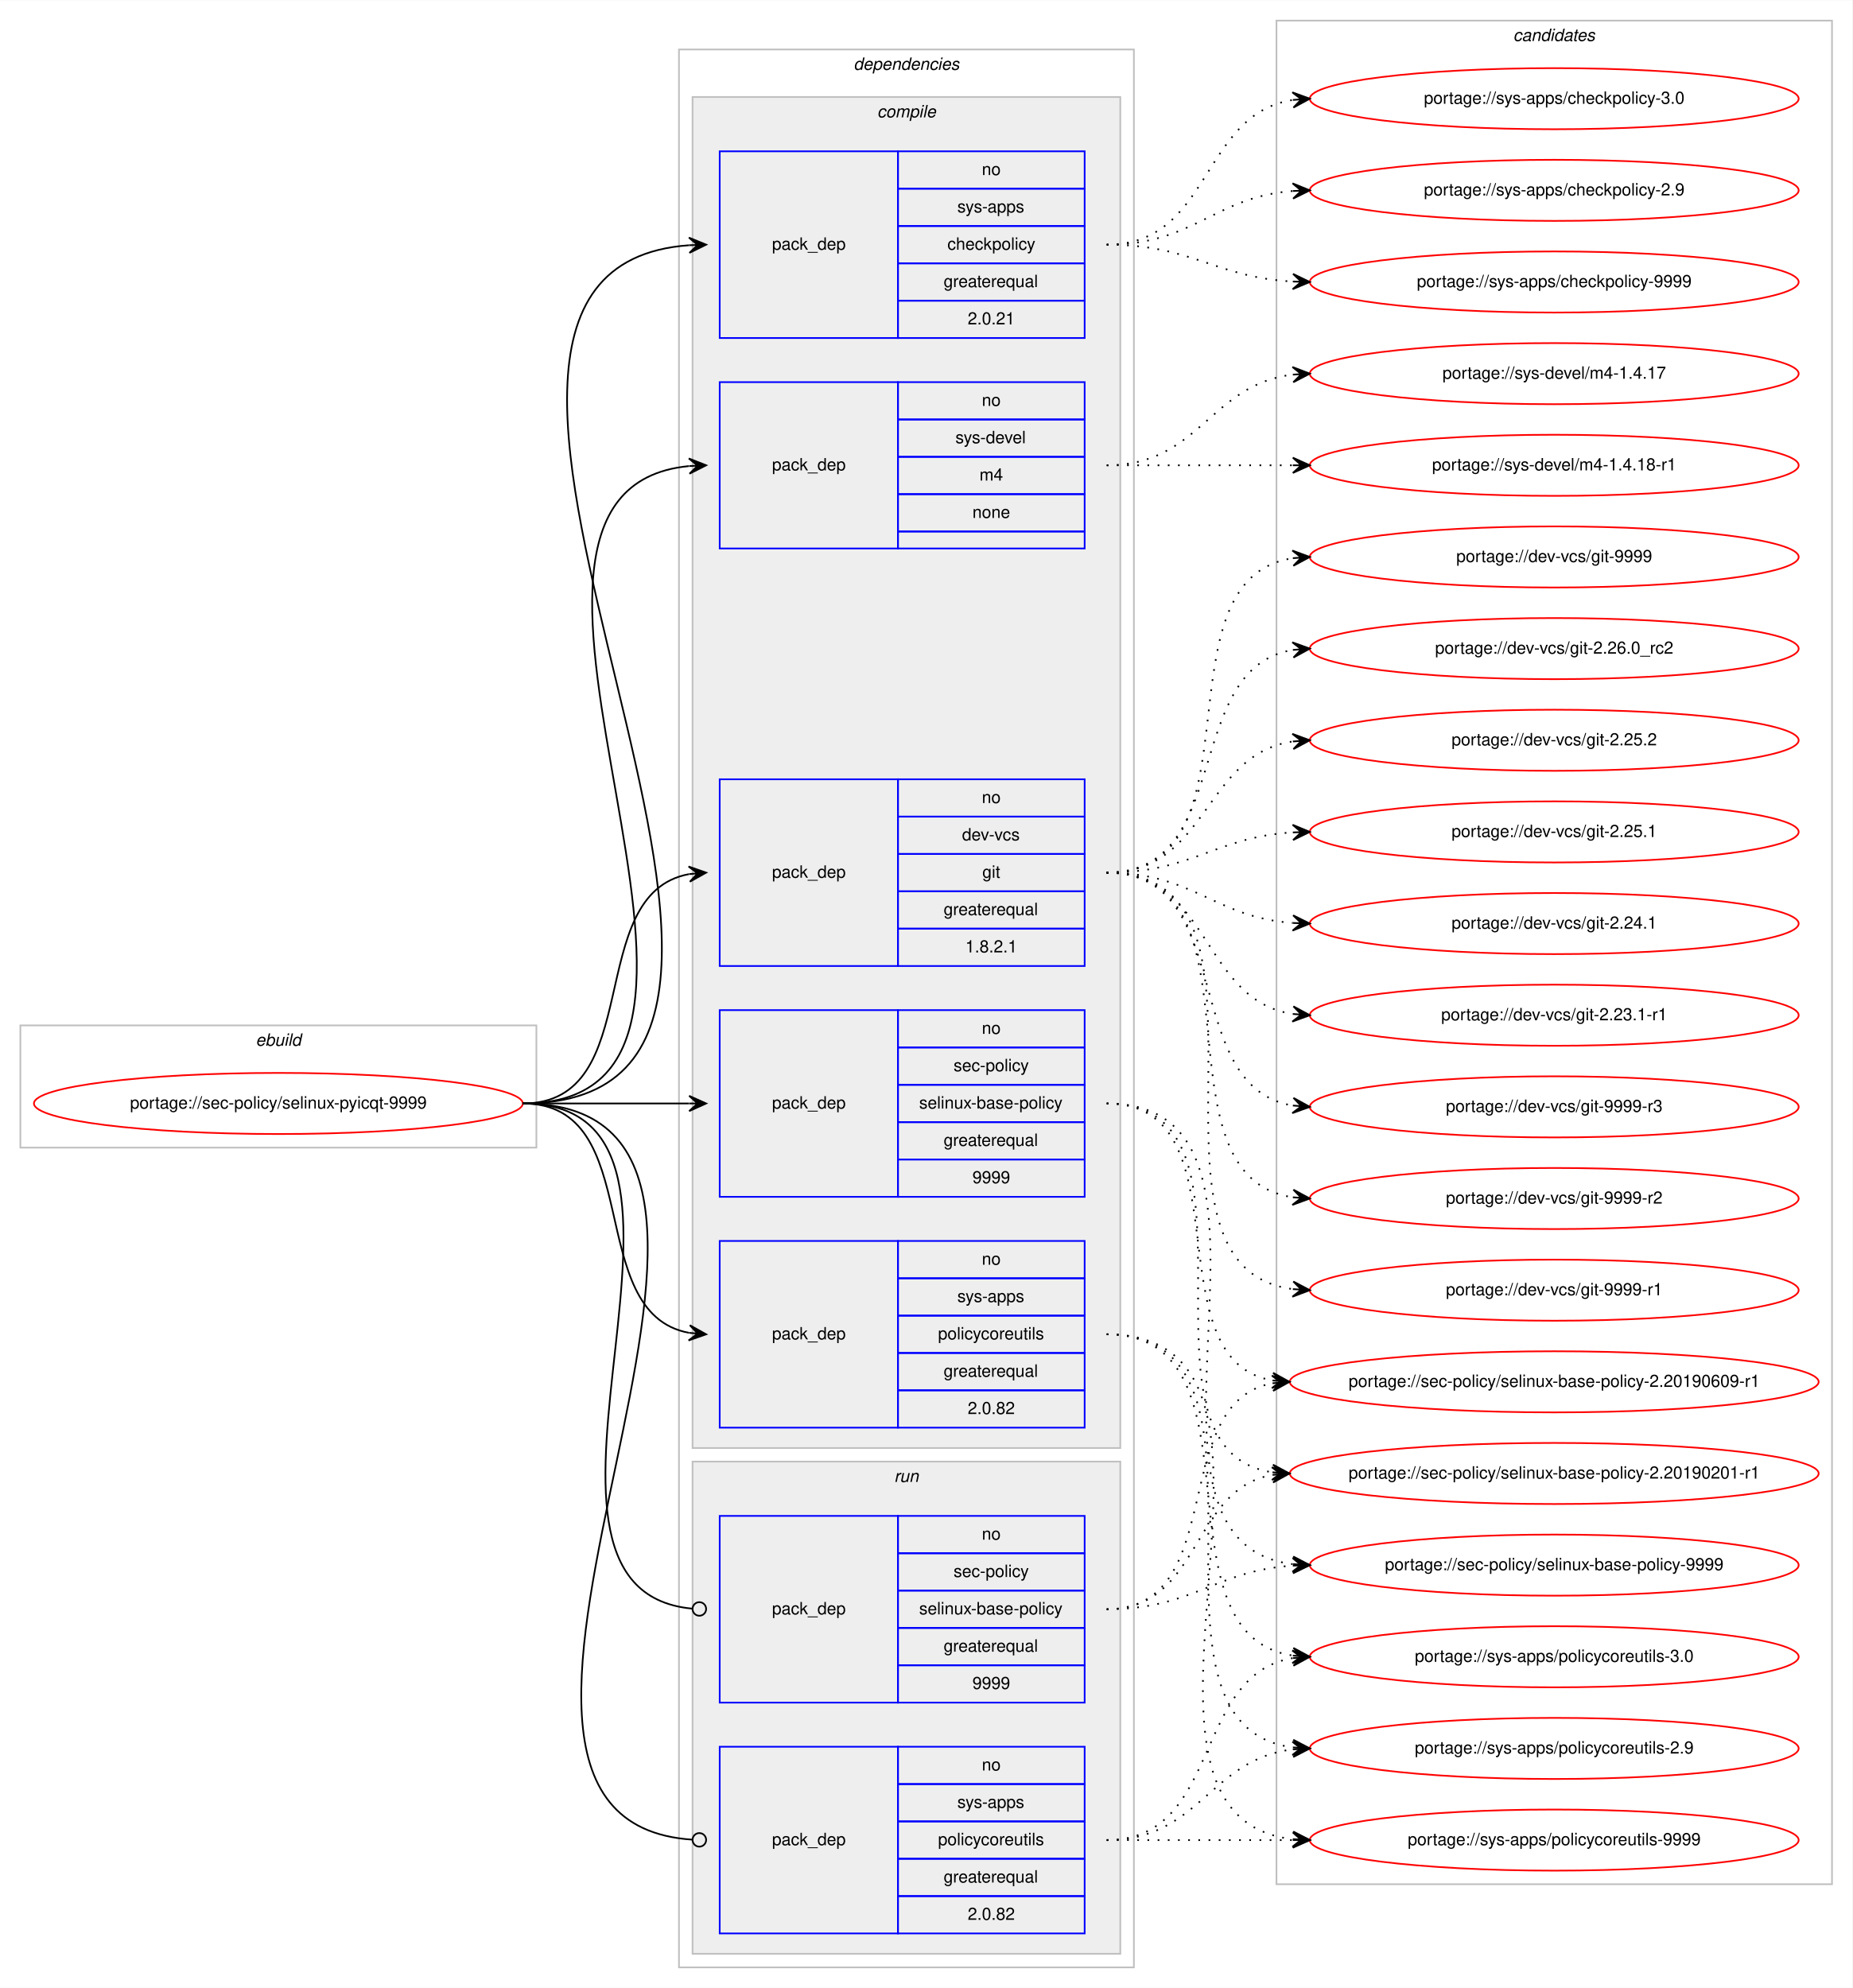
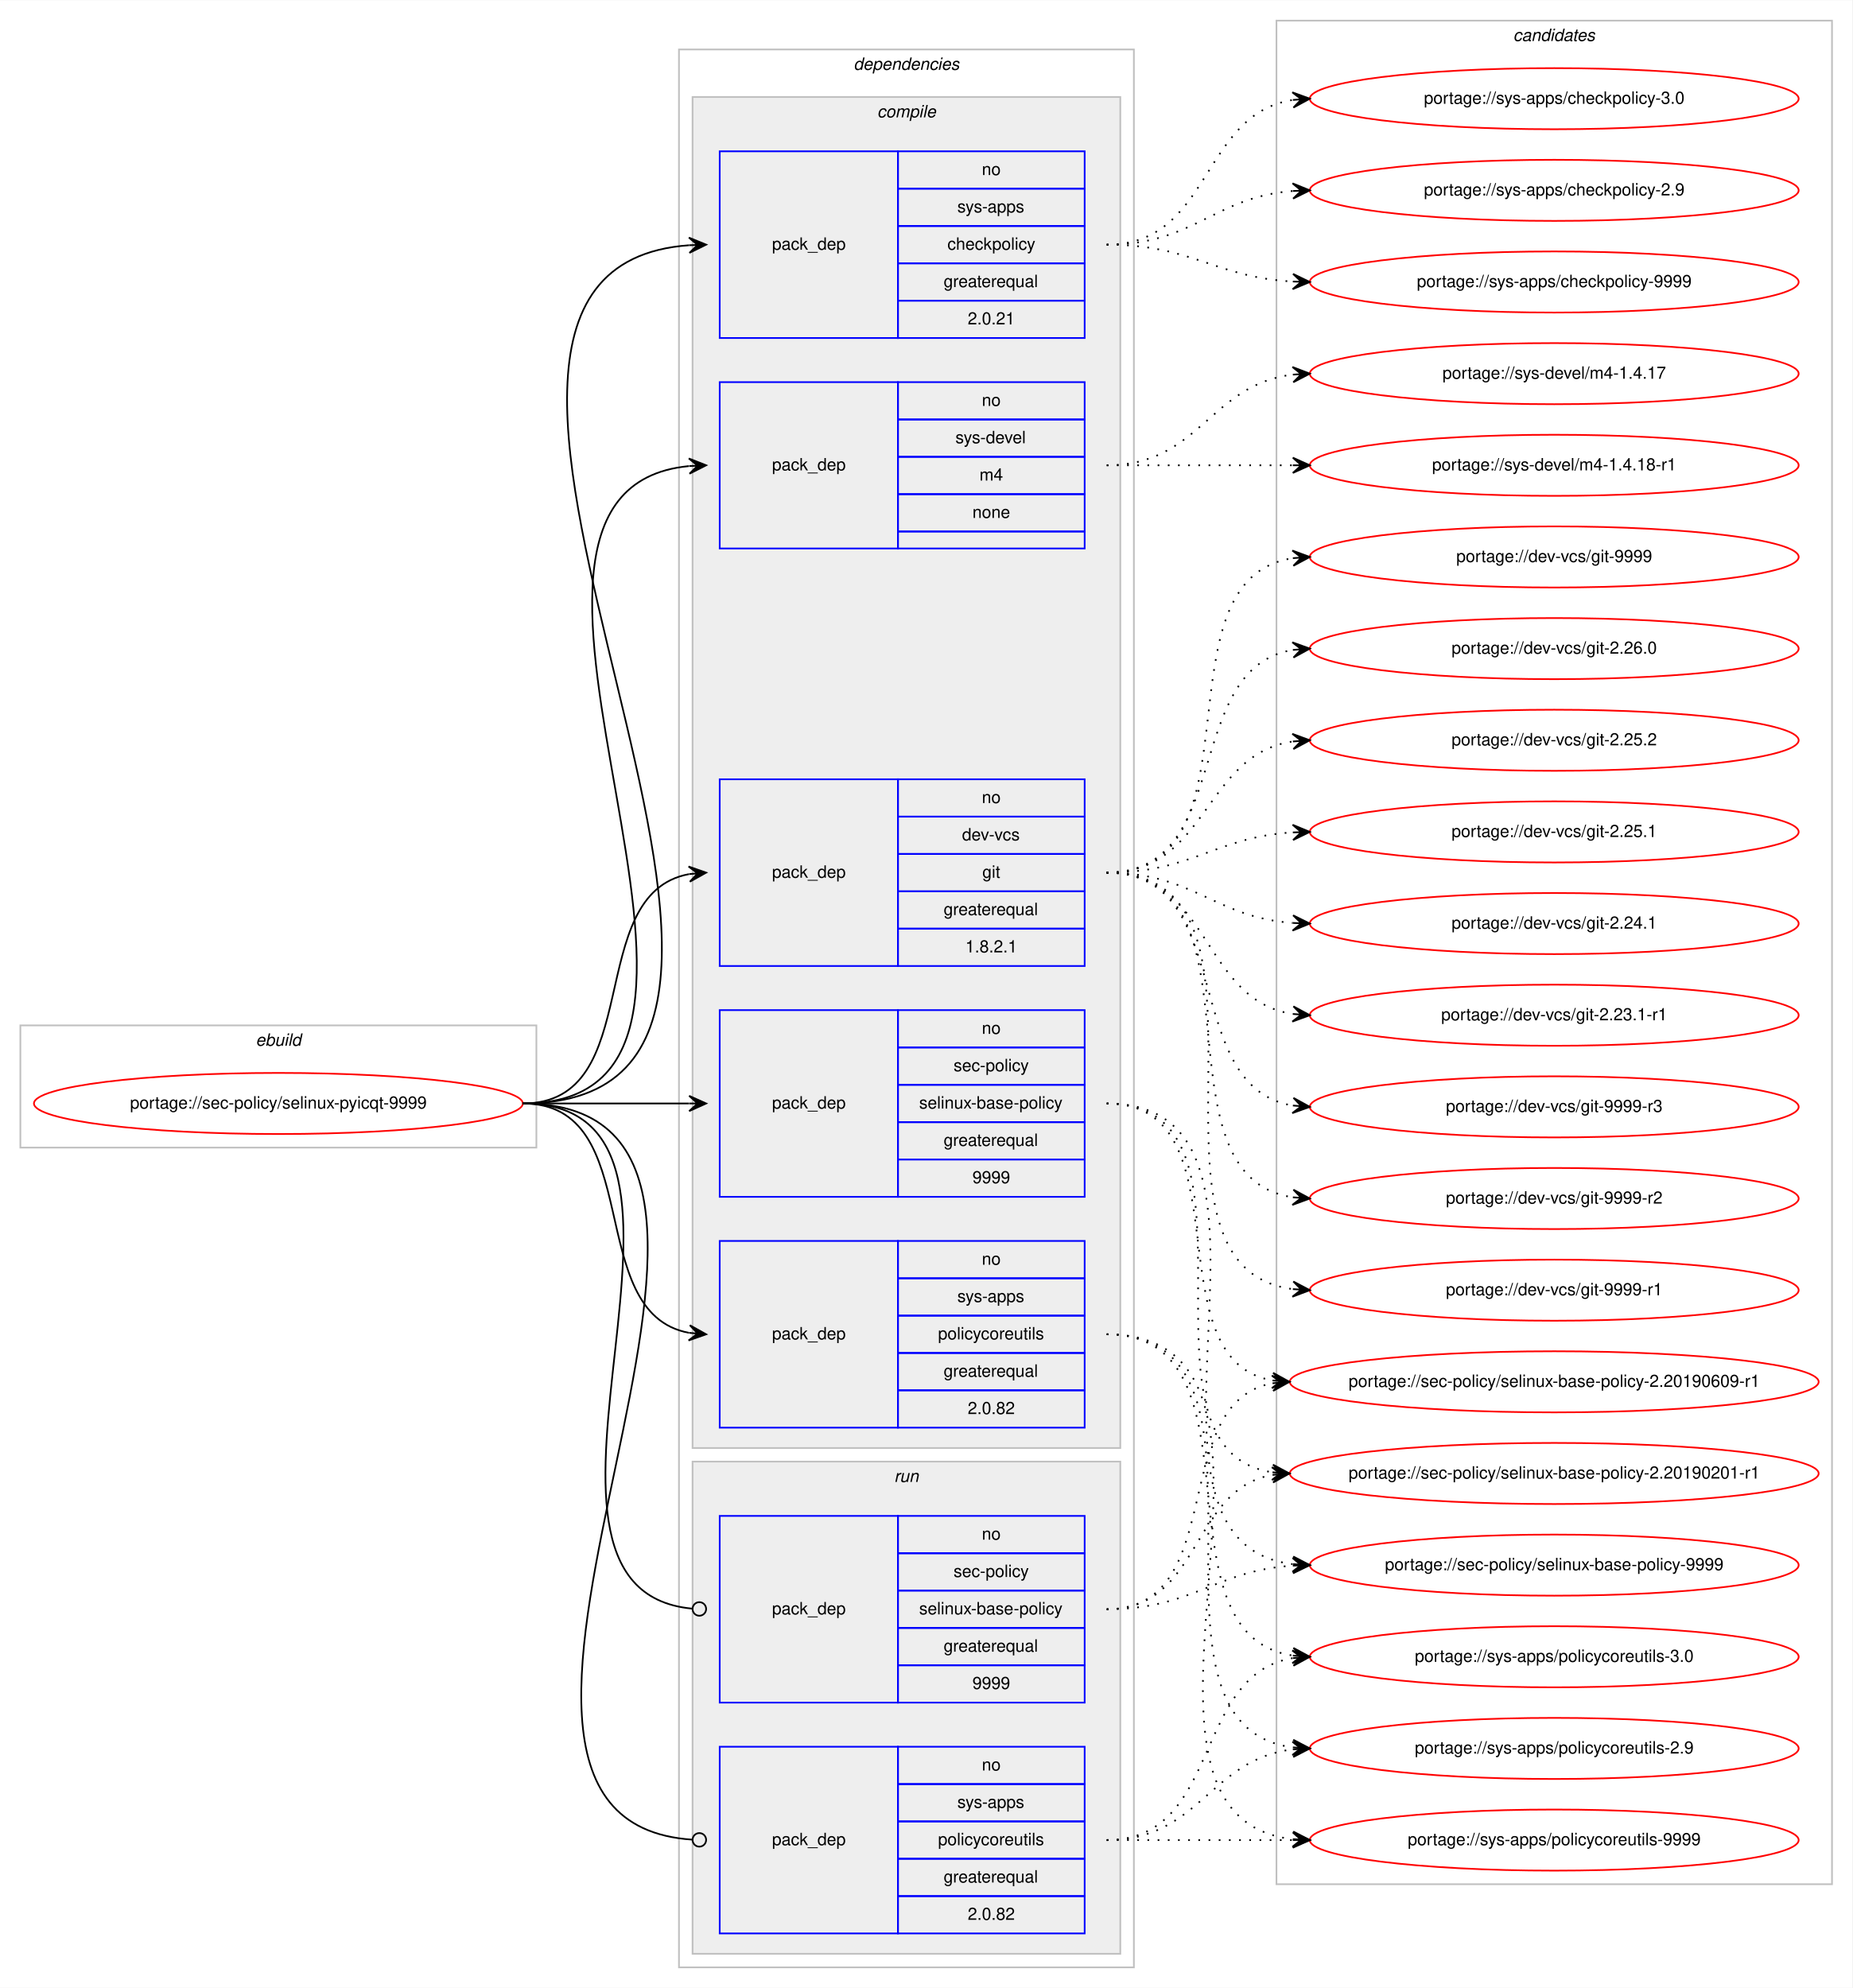
<svg xmlns="http://www.w3.org/2000/svg" xmlns:xlink="http://www.w3.org/1999/xlink" width="1091pt" height="1171pt" viewBox="0.00 0.00 1091.28 1171.00">
  <g id="graph0" class="graph" transform="scale(1 1) rotate(0) translate(4 1167)">
    <polygon fill="#ffffff" stroke="transparent" points="-4,4 -4,-1167 1087.283,-1167 1087.283,4 -4,4" />
    <g id="clust1" class="cluster">
      <polygon fill="none" stroke="#c0c0c0" points="8,-491 8,-563 312,-563 312,-491 8,-491" />
      <text text-anchor="start" x="146.663" y="-551" font-family="Helvetica,sans-Serif" font-style="italic" font-size="10.00" fill="#000000">ebuild</text>
    </g>
    <g id="clust2" class="cluster">
      <polygon fill="none" stroke="#c0c0c0" points="396,-8 396,-1138 664,-1138 664,-8 396,-8" />
      <text text-anchor="start" x="498.875" y="-1126" font-family="Helvetica,sans-Serif" font-style="italic" font-size="10.00" fill="#000000">dependencies</text>
    </g>
    <g id="clust3" class="cluster">
      <polygon fill="#eeeeee" stroke="#c0c0c0" points="404,-314 404,-1110 656,-1110 656,-314 404,-314" />
      <text text-anchor="start" x="512.778" y="-1098" font-family="Helvetica,sans-Serif" font-style="italic" font-size="10.00" fill="#000000">compile</text>
    </g>
    <g id="clust10" class="cluster">
      <polygon fill="#eeeeee" stroke="#c0c0c0" points="404,-16 404,-306 656,-306 656,-16 404,-16" />
      <text text-anchor="start" x="522.777" y="-294" font-family="Helvetica,sans-Serif" font-style="italic" font-size="10.00" fill="#000000">run</text>
    </g>
    <g id="clust13" class="cluster">
      <polygon fill="none" stroke="#c0c0c0" points="748,-57 748,-1155 1075.283,-1155 1075.283,-57 748,-57" />
      <text text-anchor="start" x="887.465" y="-1143" font-family="Helvetica,sans-Serif" font-style="italic" font-size="10.00" fill="#000000">candidates</text>
    </g>
    <g id="node1" class="node">
      <g id="a_node1">
        <a xlink:href="../sec-policy/selinux-pyicqt-9999.svg" xlink:title="portage://sec-policy/selinux-pyicqt-9999">
          <ellipse fill="none" stroke="#ff0000" cx="160" cy="-517" rx="144" ry="18" />
          <text text-anchor="middle" x="160" y="-514" font-family="Helvetica,sans-Serif" font-size="10.00" fill="#000000">portage://sec-policy/selinux-pyicqt-9999</text>
        </a>
      </g>
    </g>
    <g id="node2" class="node">
      <polygon fill="none" stroke="#0000ff" points="420,-598 420,-708 525,-708 525,-598 420,-598" />
      <text text-anchor="start" x="450.823" y="-650" font-family="Helvetica,sans-Serif" font-size="10.00" fill="#000000">pack_dep</text>
      <polygon fill="none" stroke="#0000ff" points="525,-686 525,-708 635,-708 635,-686 525,-686" />
      <text text-anchor="start" x="574.441" y="-694" font-family="Helvetica,sans-Serif" font-size="10.00" fill="#000000">no</text>
      <polygon fill="none" stroke="#0000ff" points="525,-664 525,-686 635,-686 635,-664 525,-664" />
      <text text-anchor="start" x="562.777" y="-672" font-family="Helvetica,sans-Serif" font-size="10.00" fill="#000000">dev-vcs</text>
      <polygon fill="none" stroke="#0000ff" points="525,-642 525,-664 635,-664 635,-642 525,-642" />
      <text text-anchor="start" x="574.721" y="-650" font-family="Helvetica,sans-Serif" font-size="10.00" fill="#000000">git</text>
      <polygon fill="none" stroke="#0000ff" points="525,-620 525,-642 635,-642 635,-620 525,-620" />
      <text text-anchor="start" x="551.936" y="-628" font-family="Helvetica,sans-Serif" font-size="10.00" fill="#000000">greaterequal</text>
      <polygon fill="none" stroke="#0000ff" points="525,-598 525,-620 635,-620 635,-598 525,-598" />
      <text text-anchor="start" x="564.713" y="-606" font-family="Helvetica,sans-Serif" font-size="10.00" fill="#000000">1.8.2.1</text>
    </g>
    <g id="edge1" class="edge">
      <path fill="none" stroke="#000000" d="M304,-517C377.567,-517 338.891,-640.549 401.935,-652.131" />
      <polygon fill="#000000" stroke="#000000" points="412,-653 401.65,-656.624 407.019,-652.57 402.037,-652.14 402.037,-652.14 402.037,-652.14 407.019,-652.57 402.424,-647.657 412,-653 412,-653" />
    </g>
    <g id="node3" class="node">
      <polygon fill="none" stroke="#0000ff" points="420,-462 420,-572 525,-572 525,-462 420,-462" />
      <text text-anchor="start" x="450.823" y="-514" font-family="Helvetica,sans-Serif" font-size="10.00" fill="#000000">pack_dep</text>
      <polygon fill="none" stroke="#0000ff" points="525,-550 525,-572 635,-572 635,-550 525,-550" />
      <text text-anchor="start" x="574.441" y="-558" font-family="Helvetica,sans-Serif" font-size="10.00" fill="#000000">no</text>
      <polygon fill="none" stroke="#0000ff" points="525,-528 525,-550 635,-550 635,-528 525,-528" />
      <text text-anchor="start" x="557.778" y="-536" font-family="Helvetica,sans-Serif" font-size="10.00" fill="#000000">sec-policy</text>
      <polygon fill="none" stroke="#0000ff" points="525,-506 525,-528 635,-528 635,-506 525,-506" />
      <text text-anchor="start" x="537.497" y="-514" font-family="Helvetica,sans-Serif" font-size="10.00" fill="#000000">selinux-base-policy</text>
      <polygon fill="none" stroke="#0000ff" points="525,-484 525,-506 635,-506 635,-484 525,-484" />
      <text text-anchor="start" x="551.936" y="-492" font-family="Helvetica,sans-Serif" font-size="10.00" fill="#000000">greaterequal</text>
      <polygon fill="none" stroke="#0000ff" points="525,-462 525,-484 635,-484 635,-462 525,-462" />
      <text text-anchor="start" x="568.882" y="-470" font-family="Helvetica,sans-Serif" font-size="10.00" fill="#000000">9999</text>
    </g>
    <g id="edge2" class="edge">
      <path fill="none" stroke="#000000" d="M304,-517C348.438,-517 362.02,-517 401.878,-517" />
      <polygon fill="#000000" stroke="#000000" points="412,-517 402,-521.5 407,-517 402,-517 402,-517 402,-517 407,-517 402,-512.5 412,-517 412,-517" />
    </g>
    <g id="node4" class="node">
      <polygon fill="none" stroke="#0000ff" points="420,-968 420,-1078 525,-1078 525,-968 420,-968" />
      <text text-anchor="start" x="450.823" y="-1020" font-family="Helvetica,sans-Serif" font-size="10.00" fill="#000000">pack_dep</text>
      <polygon fill="none" stroke="#0000ff" points="525,-1056 525,-1078 635,-1078 635,-1056 525,-1056" />
      <text text-anchor="start" x="574.441" y="-1064" font-family="Helvetica,sans-Serif" font-size="10.00" fill="#000000">no</text>
      <polygon fill="none" stroke="#0000ff" points="525,-1034 525,-1056 635,-1056 635,-1034 525,-1034" />
      <text text-anchor="start" x="559.997" y="-1042" font-family="Helvetica,sans-Serif" font-size="10.00" fill="#000000">sys-apps</text>
      <polygon fill="none" stroke="#0000ff" points="525,-1012 525,-1034 635,-1034 635,-1012 525,-1012" />
      <text text-anchor="start" x="554.163" y="-1020" font-family="Helvetica,sans-Serif" font-size="10.00" fill="#000000">checkpolicy</text>
      <polygon fill="none" stroke="#0000ff" points="525,-990 525,-1012 635,-1012 635,-990 525,-990" />
      <text text-anchor="start" x="551.936" y="-998" font-family="Helvetica,sans-Serif" font-size="10.00" fill="#000000">greaterequal</text>
      <polygon fill="none" stroke="#0000ff" points="525,-968 525,-990 635,-990 635,-968 525,-968" />
      <text text-anchor="start" x="566.103" y="-976" font-family="Helvetica,sans-Serif" font-size="10.00" fill="#000000">2.0.21</text>
    </g>
    <g id="edge3" class="edge">
      <path fill="none" stroke="#000000" d="M304,-517C530.474,-517 192.566,-1007.798 401.954,-1022.656" />
      <polygon fill="#000000" stroke="#000000" points="412,-1023 401.852,-1027.155 407.003,-1022.829 402.006,-1022.657 402.006,-1022.657 402.006,-1022.657 407.003,-1022.829 402.16,-1018.16 412,-1023 412,-1023" />
    </g>
    <g id="node5" class="node">
      <polygon fill="none" stroke="#0000ff" points="420,-326 420,-436 525,-436 525,-326 420,-326" />
      <text text-anchor="start" x="450.823" y="-378" font-family="Helvetica,sans-Serif" font-size="10.00" fill="#000000">pack_dep</text>
      <polygon fill="none" stroke="#0000ff" points="525,-414 525,-436 635,-436 635,-414 525,-414" />
      <text text-anchor="start" x="574.441" y="-422" font-family="Helvetica,sans-Serif" font-size="10.00" fill="#000000">no</text>
      <polygon fill="none" stroke="#0000ff" points="525,-392 525,-414 635,-414 635,-392 525,-392" />
      <text text-anchor="start" x="559.997" y="-400" font-family="Helvetica,sans-Serif" font-size="10.00" fill="#000000">sys-apps</text>
      <polygon fill="none" stroke="#0000ff" points="525,-370 525,-392 635,-392 635,-370 525,-370" />
      <text text-anchor="start" x="548.611" y="-378" font-family="Helvetica,sans-Serif" font-size="10.00" fill="#000000">policycoreutils</text>
      <polygon fill="none" stroke="#0000ff" points="525,-348 525,-370 635,-370 635,-348 525,-348" />
      <text text-anchor="start" x="551.936" y="-356" font-family="Helvetica,sans-Serif" font-size="10.00" fill="#000000">greaterequal</text>
      <polygon fill="none" stroke="#0000ff" points="525,-326 525,-348 635,-348 635,-326 525,-326" />
      <text text-anchor="start" x="566.103" y="-334" font-family="Helvetica,sans-Serif" font-size="10.00" fill="#000000">2.0.82</text>
    </g>
    <g id="edge4" class="edge">
      <path fill="none" stroke="#000000" d="M304,-517C377.567,-517 338.891,-393.451 401.935,-381.868" />
      <polygon fill="#000000" stroke="#000000" points="412,-381 402.424,-386.343 407.019,-381.43 402.037,-381.86 402.037,-381.86 402.037,-381.86 407.019,-381.43 401.65,-377.376 412,-381 412,-381" />
    </g>
    <g id="node6" class="node">
      <polygon fill="none" stroke="#0000ff" points="420,-844 420,-942 525,-942 525,-844 420,-844" />
      <text text-anchor="start" x="450.823" y="-890" font-family="Helvetica,sans-Serif" font-size="10.00" fill="#000000">pack_dep</text>
      <polygon fill="none" stroke="#0000ff" points="525,-920 525,-942 635,-942 635,-920 525,-920" />
      <text text-anchor="start" x="574.441" y="-928" font-family="Helvetica,sans-Serif" font-size="10.00" fill="#000000">no</text>
      <polygon fill="none" stroke="#0000ff" points="525,-898 525,-920 635,-920 635,-898 525,-898" />
      <text text-anchor="start" x="558.888" y="-906" font-family="Helvetica,sans-Serif" font-size="10.00" fill="#000000">sys-devel</text>
      <polygon fill="none" stroke="#0000ff" points="525,-876 525,-898 635,-898 635,-876 525,-876" />
      <text text-anchor="start" x="573.056" y="-884" font-family="Helvetica,sans-Serif" font-size="10.00" fill="#000000">m4</text>
      <polygon fill="none" stroke="#0000ff" points="525,-854 525,-876 635,-876 635,-854 525,-854" />
      <text text-anchor="start" x="568.882" y="-862" font-family="Helvetica,sans-Serif" font-size="10.00" fill="#000000">none</text>
      <polygon fill="none" stroke="#0000ff" points="525,-844 525,-854 635,-854 635,-844 525,-844" />
    </g>
    <g id="edge5" class="edge">
      <path fill="none" stroke="#000000" d="M304,-517C474.303,-517 247.791,-877.736 401.818,-892.532" />
      <polygon fill="#000000" stroke="#000000" points="412,-893 401.804,-897.036 407.005,-892.77 402.01,-892.541 402.01,-892.541 402.01,-892.541 407.005,-892.77 402.217,-888.046 412,-893 412,-893" />
    </g>
    <g id="node7" class="node">
      <polygon fill="none" stroke="#0000ff" points="420,-164 420,-274 525,-274 525,-164 420,-164" />
      <text text-anchor="start" x="450.823" y="-216" font-family="Helvetica,sans-Serif" font-size="10.00" fill="#000000">pack_dep</text>
      <polygon fill="none" stroke="#0000ff" points="525,-252 525,-274 635,-274 635,-252 525,-252" />
      <text text-anchor="start" x="574.441" y="-260" font-family="Helvetica,sans-Serif" font-size="10.00" fill="#000000">no</text>
      <polygon fill="none" stroke="#0000ff" points="525,-230 525,-252 635,-252 635,-230 525,-230" />
      <text text-anchor="start" x="557.778" y="-238" font-family="Helvetica,sans-Serif" font-size="10.00" fill="#000000">sec-policy</text>
      <polygon fill="none" stroke="#0000ff" points="525,-208 525,-230 635,-230 635,-208 525,-208" />
      <text text-anchor="start" x="537.497" y="-216" font-family="Helvetica,sans-Serif" font-size="10.00" fill="#000000">selinux-base-policy</text>
      <polygon fill="none" stroke="#0000ff" points="525,-186 525,-208 635,-208 635,-186 525,-186" />
      <text text-anchor="start" x="551.936" y="-194" font-family="Helvetica,sans-Serif" font-size="10.00" fill="#000000">greaterequal</text>
      <polygon fill="none" stroke="#0000ff" points="525,-164 525,-186 635,-186 635,-164 525,-164" />
      <text text-anchor="start" x="568.882" y="-172" font-family="Helvetica,sans-Serif" font-size="10.00" fill="#000000">9999</text>
    </g>
    <g id="edge6" class="edge">
      <path fill="none" stroke="#000000" d="M304,-517C441.985,-517 278.12,-231.097 403.724,-219.371" />
      <ellipse fill="none" stroke="#000000" cx="408.004" cy="-219.179" rx="4" ry="4" />
    </g>
    <g id="node8" class="node">
      <polygon fill="none" stroke="#0000ff" points="420,-28 420,-138 525,-138 525,-28 420,-28" />
      <text text-anchor="start" x="450.823" y="-80" font-family="Helvetica,sans-Serif" font-size="10.00" fill="#000000">pack_dep</text>
      <polygon fill="none" stroke="#0000ff" points="525,-116 525,-138 635,-138 635,-116 525,-116" />
      <text text-anchor="start" x="574.441" y="-124" font-family="Helvetica,sans-Serif" font-size="10.00" fill="#000000">no</text>
      <polygon fill="none" stroke="#0000ff" points="525,-94 525,-116 635,-116 635,-94 525,-94" />
      <text text-anchor="start" x="559.997" y="-102" font-family="Helvetica,sans-Serif" font-size="10.00" fill="#000000">sys-apps</text>
      <polygon fill="none" stroke="#0000ff" points="525,-72 525,-94 635,-94 635,-72 525,-72" />
      <text text-anchor="start" x="548.611" y="-80" font-family="Helvetica,sans-Serif" font-size="10.00" fill="#000000">policycoreutils</text>
      <polygon fill="none" stroke="#0000ff" points="525,-50 525,-72 635,-72 635,-50 525,-50" />
      <text text-anchor="start" x="551.936" y="-58" font-family="Helvetica,sans-Serif" font-size="10.00" fill="#000000">greaterequal</text>
      <polygon fill="none" stroke="#0000ff" points="525,-28 525,-50 635,-50 635,-28 525,-28" />
      <text text-anchor="start" x="566.103" y="-36" font-family="Helvetica,sans-Serif" font-size="10.00" fill="#000000">2.0.82</text>
    </g>
    <g id="edge7" class="edge">
      <path fill="none" stroke="#000000" d="M304,-517C499.957,-517 221.331,-95.204 403.847,-83.259" />
      <ellipse fill="none" stroke="#000000" cx="408.002" cy="-83.127" rx="4" ry="4" />
    </g>
    <g id="node9" class="node">
      <g id="a_node9">
        <a xlink:href="../dev-vcs/git-9999-r3.svg" xlink:title="portage://dev-vcs/git-9999-r3">
          <ellipse fill="none" stroke="#ff0000" cx="911.641" cy="-515" rx="144" ry="18" />
          <text text-anchor="middle" x="911.641" y="-512" font-family="Helvetica,sans-Serif" font-size="10.00" fill="#000000">portage://dev-vcs/git-9999-r3</text>
        </a>
      </g>
    </g>
    <g id="edge8" class="edge">
      <path fill="none" stroke="#000000" stroke-dasharray="1,5" d="M648,-653C725.528,-653 690.054,-527.12 757.429,-515.81" />
      <polygon fill="#000000" stroke="#000000" points="767.641,-515 758.029,-520.277 762.657,-515.396 757.673,-515.791 757.673,-515.791 757.673,-515.791 762.657,-515.396 757.317,-511.305 767.641,-515 767.641,-515" />
    </g>
    <g id="node10" class="node">
      <g id="a_node10">
        <a xlink:href="../dev-vcs/git-9999-r2.svg" xlink:title="portage://dev-vcs/git-9999-r2">
          <ellipse fill="none" stroke="#ff0000" cx="911.641" cy="-461" rx="144" ry="18" />
          <text text-anchor="middle" x="911.641" y="-458" font-family="Helvetica,sans-Serif" font-size="10.00" fill="#000000">portage://dev-vcs/git-9999-r2</text>
        </a>
      </g>
    </g>
    <g id="edge9" class="edge">
      <path fill="none" stroke="#000000" stroke-dasharray="1,5" d="M648,-653C744.912,-653 672.745,-474.624 757.438,-461.734" />
      <polygon fill="#000000" stroke="#000000" points="767.641,-461 757.99,-466.206 762.654,-461.359 757.667,-461.717 757.667,-461.717 757.667,-461.717 762.654,-461.359 757.344,-457.229 767.641,-461 767.641,-461" />
    </g>
    <g id="node11" class="node">
      <g id="a_node11">
        <a xlink:href="../dev-vcs/git-9999-r1.svg" xlink:title="portage://dev-vcs/git-9999-r1">
          <ellipse fill="none" stroke="#ff0000" cx="911.641" cy="-407" rx="144" ry="18" />
          <text text-anchor="middle" x="911.641" y="-404" font-family="Helvetica,sans-Serif" font-size="10.00" fill="#000000">portage://dev-vcs/git-9999-r1</text>
        </a>
      </g>
    </g>
    <g id="edge10" class="edge">
      <path fill="none" stroke="#000000" stroke-dasharray="1,5" d="M648,-653C766.016,-653 653.09,-421.203 757.574,-407.621" />
      <polygon fill="#000000" stroke="#000000" points="767.641,-407 757.937,-412.107 762.651,-407.308 757.66,-407.616 757.66,-407.616 757.66,-407.616 762.651,-407.308 757.383,-403.124 767.641,-407 767.641,-407" />
    </g>
    <g id="node12" class="node">
      <g id="a_node12">
        <a xlink:href="../dev-vcs/git-9999.svg" xlink:title="portage://dev-vcs/git-9999">
          <ellipse fill="none" stroke="#ff0000" cx="911.641" cy="-839" rx="144" ry="18" />
          <text text-anchor="middle" x="911.641" y="-836" font-family="Helvetica,sans-Serif" font-size="10.00" fill="#000000">portage://dev-vcs/git-9999</text>
        </a>
      </g>
    </g>
    <g id="edge11" class="edge">
      <path fill="none" stroke="#000000" stroke-dasharray="1,5" d="M648,-653C742.74,-653 674.681,-825.801 757.656,-838.289" />
      <polygon fill="#000000" stroke="#000000" points="767.641,-839 757.347,-842.778 762.654,-838.645 757.667,-838.29 757.667,-838.29 757.667,-838.29 762.654,-838.645 757.986,-833.801 767.641,-839 767.641,-839" />
    </g>
    <g id="node13" class="node">
      <g id="a_node13">
-         <a xlink:href="../dev-vcs/git-2.26.0_rc2.svg" xlink:title="portage://dev-vcs/git-2.26.0_rc2">
+         <a xlink:href="../dev-vcs/git-2.26.0.svg" xlink:title="portage://dev-vcs/git-2.26.0">
          <ellipse fill="none" stroke="#ff0000" cx="911.641" cy="-785" rx="144" ry="18" />
-           <text text-anchor="middle" x="911.641" y="-782" font-family="Helvetica,sans-Serif" font-size="10.00" fill="#000000">portage://dev-vcs/git-2.26.0_rc2</text>
+           <text text-anchor="middle" x="911.641" y="-782" font-family="Helvetica,sans-Serif" font-size="10.00" fill="#000000">portage://dev-vcs/git-2.26.0</text>
        </a>
      </g>
    </g>
    <g id="edge12" class="edge">
      <path fill="none" stroke="#000000" stroke-dasharray="1,5" d="M648,-653C723.622,-653 691.703,-773.407 757.663,-784.225" />
      <polygon fill="#000000" stroke="#000000" points="767.641,-785 757.323,-788.712 762.656,-784.613 757.671,-784.225 757.671,-784.225 757.671,-784.225 762.656,-784.613 758.02,-779.739 767.641,-785 767.641,-785" />
    </g>
    <g id="node14" class="node">
      <g id="a_node14">
        <a xlink:href="../dev-vcs/git-2.25.2.svg" xlink:title="portage://dev-vcs/git-2.25.2">
          <ellipse fill="none" stroke="#ff0000" cx="911.641" cy="-731" rx="144" ry="18" />
          <text text-anchor="middle" x="911.641" y="-728" font-family="Helvetica,sans-Serif" font-size="10.00" fill="#000000">portage://dev-vcs/git-2.25.2</text>
        </a>
      </g>
    </g>
    <g id="edge13" class="edge">
      <path fill="none" stroke="#000000" stroke-dasharray="1,5" d="M648,-653C707.881,-653 704.766,-722.414 757.511,-730.278" />
      <polygon fill="#000000" stroke="#000000" points="767.641,-731 757.346,-734.777 762.654,-730.644 757.667,-730.289 757.667,-730.289 757.667,-730.289 762.654,-730.644 757.987,-725.8 767.641,-731 767.641,-731" />
    </g>
    <g id="node15" class="node">
      <g id="a_node15">
        <a xlink:href="../dev-vcs/git-2.25.1.svg" xlink:title="portage://dev-vcs/git-2.25.1">
          <ellipse fill="none" stroke="#ff0000" cx="911.641" cy="-677" rx="144" ry="18" />
          <text text-anchor="middle" x="911.641" y="-674" font-family="Helvetica,sans-Serif" font-size="10.00" fill="#000000">portage://dev-vcs/git-2.25.1</text>
        </a>
      </g>
    </g>
    <g id="edge14" class="edge">
      <path fill="none" stroke="#000000" stroke-dasharray="1,5" d="M648,-653C698.632,-653 711.734,-673.918 757.381,-676.697" />
      <polygon fill="#000000" stroke="#000000" points="767.641,-677 757.513,-681.202 762.643,-676.852 757.646,-676.704 757.646,-676.704 757.646,-676.704 762.643,-676.852 757.779,-672.206 767.641,-677 767.641,-677" />
    </g>
    <g id="node16" class="node">
      <g id="a_node16">
        <a xlink:href="../dev-vcs/git-2.24.1.svg" xlink:title="portage://dev-vcs/git-2.24.1">
          <ellipse fill="none" stroke="#ff0000" cx="911.641" cy="-623" rx="144" ry="18" />
          <text text-anchor="middle" x="911.641" y="-620" font-family="Helvetica,sans-Serif" font-size="10.00" fill="#000000">portage://dev-vcs/git-2.24.1</text>
        </a>
      </g>
    </g>
    <g id="edge15" class="edge">
      <path fill="none" stroke="#000000" stroke-dasharray="1,5" d="M648,-653C699.287,-653 711.346,-626.743 757.576,-623.358" />
      <polygon fill="#000000" stroke="#000000" points="767.641,-623 757.808,-627.852 762.644,-623.178 757.648,-623.355 757.648,-623.355 757.648,-623.355 762.644,-623.178 757.488,-618.858 767.641,-623 767.641,-623" />
    </g>
    <g id="node17" class="node">
      <g id="a_node17">
        <a xlink:href="../dev-vcs/git-2.23.1-r1.svg" xlink:title="portage://dev-vcs/git-2.23.1-r1">
          <ellipse fill="none" stroke="#ff0000" cx="911.641" cy="-569" rx="144" ry="18" />
          <text text-anchor="middle" x="911.641" y="-566" font-family="Helvetica,sans-Serif" font-size="10.00" fill="#000000">portage://dev-vcs/git-2.23.1-r1</text>
        </a>
      </g>
    </g>
    <g id="edge16" class="edge">
      <path fill="none" stroke="#000000" stroke-dasharray="1,5" d="M648,-653C709.418,-653 703.572,-577.936 757.633,-569.726" />
      <polygon fill="#000000" stroke="#000000" points="767.641,-569 757.993,-574.212 762.654,-569.362 757.668,-569.724 757.668,-569.724 757.668,-569.724 762.654,-569.362 757.342,-565.236 767.641,-569 767.641,-569" />
    </g>
    <g id="node18" class="node">
      <g id="a_node18">
        <a xlink:href="../sec-policy/selinux-base-policy-9999.svg" xlink:title="portage://sec-policy/selinux-base-policy-9999">
          <ellipse fill="none" stroke="#ff0000" cx="911.641" cy="-245" rx="144" ry="18" />
          <text text-anchor="middle" x="911.641" y="-242" font-family="Helvetica,sans-Serif" font-size="10.00" fill="#000000">portage://sec-policy/selinux-base-policy-9999</text>
        </a>
      </g>
    </g>
    <g id="edge17" class="edge">
      <path fill="none" stroke="#000000" stroke-dasharray="1,5" d="M648,-517C776.455,-517 643.27,-259.672 757.417,-245.599" />
      <polygon fill="#000000" stroke="#000000" points="767.641,-245 757.922,-250.077 762.65,-245.292 757.658,-245.585 757.658,-245.585 757.658,-245.585 762.65,-245.292 757.395,-241.093 767.641,-245 767.641,-245" />
    </g>
    <g id="node19" class="node">
      <g id="a_node19">
        <a xlink:href="../sec-policy/selinux-base-policy-2.20190609-r1.svg" xlink:title="portage://sec-policy/selinux-base-policy-2.20190609-r1">
          <ellipse fill="none" stroke="#ff0000" cx="911.641" cy="-353" rx="155.783" ry="18" />
          <text text-anchor="middle" x="911.641" y="-350" font-family="Helvetica,sans-Serif" font-size="10.00" fill="#000000">portage://sec-policy/selinux-base-policy-2.20190609-r1</text>
        </a>
      </g>
    </g>
    <g id="edge18" class="edge">
      <path fill="none" stroke="#000000" stroke-dasharray="1,5" d="M648,-517C731.611,-517 673.67,-366.177 745.669,-353.805" />
      <polygon fill="#000000" stroke="#000000" points="755.641,-353 746.036,-358.29 750.658,-353.402 745.674,-353.805 745.674,-353.805 745.674,-353.805 750.658,-353.402 745.312,-349.319 755.641,-353 755.641,-353" />
    </g>
    <g id="node20" class="node">
      <g id="a_node20">
        <a xlink:href="../sec-policy/selinux-base-policy-2.20190201-r1.svg" xlink:title="portage://sec-policy/selinux-base-policy-2.20190201-r1">
          <ellipse fill="none" stroke="#ff0000" cx="911.641" cy="-299" rx="155.783" ry="18" />
          <text text-anchor="middle" x="911.641" y="-296" font-family="Helvetica,sans-Serif" font-size="10.00" fill="#000000">portage://sec-policy/selinux-base-policy-2.20190201-r1</text>
        </a>
      </g>
    </g>
    <g id="edge19" class="edge">
      <path fill="none" stroke="#000000" stroke-dasharray="1,5" d="M648,-517C752.468,-517 654.549,-313.236 745.578,-299.705" />
      <polygon fill="#000000" stroke="#000000" points="755.641,-299 745.98,-304.188 750.654,-299.349 745.666,-299.699 745.666,-299.699 745.666,-299.699 750.654,-299.349 745.351,-295.21 755.641,-299 755.641,-299" />
    </g>
    <g id="node21" class="node">
      <g id="a_node21">
        <a xlink:href="../sys-apps/checkpolicy-9999.svg" xlink:title="portage://sys-apps/checkpolicy-9999">
          <ellipse fill="none" stroke="#ff0000" cx="911.641" cy="-1001" rx="144" ry="18" />
          <text text-anchor="middle" x="911.641" y="-998" font-family="Helvetica,sans-Serif" font-size="10.00" fill="#000000">portage://sys-apps/checkpolicy-9999</text>
        </a>
      </g>
    </g>
    <g id="edge20" class="edge">
      <path fill="none" stroke="#000000" stroke-dasharray="1,5" d="M648,-1023C698.475,-1023 711.86,-1003.825 757.409,-1001.278" />
      <polygon fill="#000000" stroke="#000000" points="767.641,-1001 757.767,-1005.77 762.643,-1001.136 757.645,-1001.272 757.645,-1001.272 757.645,-1001.272 762.643,-1001.136 757.523,-996.774 767.641,-1001 767.641,-1001" />
    </g>
    <g id="node22" class="node">
      <g id="a_node22">
        <a xlink:href="../sys-apps/checkpolicy-3.0.svg" xlink:title="portage://sys-apps/checkpolicy-3.0">
          <ellipse fill="none" stroke="#ff0000" cx="911.641" cy="-1109" rx="144" ry="18" />
          <text text-anchor="middle" x="911.641" y="-1106" font-family="Helvetica,sans-Serif" font-size="10.00" fill="#000000">portage://sys-apps/checkpolicy-3.0</text>
        </a>
      </g>
    </g>
    <g id="edge21" class="edge">
      <path fill="none" stroke="#000000" stroke-dasharray="1,5" d="M648,-1023C709.905,-1023 703.165,-1099.851 757.562,-1108.256" />
      <polygon fill="#000000" stroke="#000000" points="767.641,-1109 757.337,-1112.752 762.655,-1108.632 757.668,-1108.264 757.668,-1108.264 757.668,-1108.264 762.655,-1108.632 757.999,-1103.776 767.641,-1109 767.641,-1109" />
    </g>
    <g id="node23" class="node">
      <g id="a_node23">
        <a xlink:href="../sys-apps/checkpolicy-2.9.svg" xlink:title="portage://sys-apps/checkpolicy-2.9">
          <ellipse fill="none" stroke="#ff0000" cx="911.641" cy="-1055" rx="144" ry="18" />
          <text text-anchor="middle" x="911.641" y="-1052" font-family="Helvetica,sans-Serif" font-size="10.00" fill="#000000">portage://sys-apps/checkpolicy-2.9</text>
        </a>
      </g>
    </g>
    <g id="edge22" class="edge">
      <path fill="none" stroke="#000000" stroke-dasharray="1,5" d="M648,-1023C699.495,-1023 711.178,-1051.008 757.541,-1054.618" />
      <polygon fill="#000000" stroke="#000000" points="767.641,-1055 757.478,-1059.119 762.645,-1054.811 757.648,-1054.622 757.648,-1054.622 757.648,-1054.622 762.645,-1054.811 757.818,-1050.126 767.641,-1055 767.641,-1055" />
    </g>
    <g id="node24" class="node">
      <g id="a_node24">
        <a xlink:href="../sys-apps/policycoreutils-9999.svg" xlink:title="portage://sys-apps/policycoreutils-9999">
          <ellipse fill="none" stroke="#ff0000" cx="911.641" cy="-83" rx="144" ry="18" />
          <text text-anchor="middle" x="911.641" y="-80" font-family="Helvetica,sans-Serif" font-size="10.00" fill="#000000">portage://sys-apps/policycoreutils-9999</text>
        </a>
      </g>
    </g>
    <g id="edge23" class="edge">
      <path fill="none" stroke="#000000" stroke-dasharray="1,5" d="M648,-381C787.096,-381 633.142,-97.941 757.357,-83.567" />
      <polygon fill="#000000" stroke="#000000" points="767.641,-83 757.904,-88.043 762.649,-83.275 757.656,-83.55 757.656,-83.55 757.656,-83.55 762.649,-83.275 757.409,-79.057 767.641,-83 767.641,-83" />
    </g>
    <g id="node25" class="node">
      <g id="a_node25">
        <a xlink:href="../sys-apps/policycoreutils-3.0.svg" xlink:title="portage://sys-apps/policycoreutils-3.0">
          <ellipse fill="none" stroke="#ff0000" cx="911.641" cy="-191" rx="144" ry="18" />
          <text text-anchor="middle" x="911.641" y="-188" font-family="Helvetica,sans-Serif" font-size="10.00" fill="#000000">portage://sys-apps/policycoreutils-3.0</text>
        </a>
      </g>
    </g>
    <g id="edge24" class="edge">
      <path fill="none" stroke="#000000" stroke-dasharray="1,5" d="M648,-381C744.186,-381 673.392,-204.482 757.511,-191.726" />
      <polygon fill="#000000" stroke="#000000" points="767.641,-191 757.989,-196.204 762.654,-191.358 757.667,-191.715 757.667,-191.715 757.667,-191.715 762.654,-191.358 757.345,-187.227 767.641,-191 767.641,-191" />
    </g>
    <g id="node26" class="node">
      <g id="a_node26">
        <a xlink:href="../sys-apps/policycoreutils-2.9.svg" xlink:title="portage://sys-apps/policycoreutils-2.9">
          <ellipse fill="none" stroke="#ff0000" cx="911.641" cy="-137" rx="144" ry="18" />
          <text text-anchor="middle" x="911.641" y="-134" font-family="Helvetica,sans-Serif" font-size="10.00" fill="#000000">portage://sys-apps/policycoreutils-2.9</text>
        </a>
      </g>
    </g>
    <g id="edge25" class="edge">
      <path fill="none" stroke="#000000" stroke-dasharray="1,5" d="M648,-381C765.241,-381 653.797,-151.087 757.639,-137.616" />
      <polygon fill="#000000" stroke="#000000" points="767.641,-137 757.937,-142.106 762.651,-137.307 757.66,-137.615 757.66,-137.615 757.66,-137.615 762.651,-137.307 757.384,-133.123 767.641,-137 767.641,-137" />
    </g>
    <g id="node27" class="node">
      <g id="a_node27">
        <a xlink:href="../sys-devel/m4-1.4.18-r1.svg" xlink:title="portage://sys-devel/m4-1.4.18-r1">
          <ellipse fill="none" stroke="#ff0000" cx="911.641" cy="-893" rx="144" ry="18" />
          <text text-anchor="middle" x="911.641" y="-890" font-family="Helvetica,sans-Serif" font-size="10.00" fill="#000000">portage://sys-devel/m4-1.4.18-r1</text>
        </a>
      </g>
    </g>
    <g id="edge26" class="edge">
      <path fill="none" stroke="#000000" stroke-dasharray="1,5" d="M648,-893C697.643,-893 712.526,-893 757.552,-893" />
      <polygon fill="#000000" stroke="#000000" points="767.641,-893 757.641,-897.5 762.641,-893 757.641,-893 757.641,-893 757.641,-893 762.641,-893 757.641,-888.5 767.641,-893 767.641,-893" />
    </g>
    <g id="node28" class="node">
      <g id="a_node28">
        <a xlink:href="../sys-devel/m4-1.4.17.svg" xlink:title="portage://sys-devel/m4-1.4.17">
          <ellipse fill="none" stroke="#ff0000" cx="911.641" cy="-947" rx="144" ry="18" />
          <text text-anchor="middle" x="911.641" y="-944" font-family="Helvetica,sans-Serif" font-size="10.00" fill="#000000">portage://sys-devel/m4-1.4.17</text>
        </a>
      </g>
    </g>
    <g id="edge27" class="edge">
      <path fill="none" stroke="#000000" stroke-dasharray="1,5" d="M648,-893C702.807,-893 708.74,-940.659 757.629,-946.43" />
      <polygon fill="#000000" stroke="#000000" points="767.641,-947 757.402,-950.924 762.649,-946.716 757.657,-946.432 757.657,-946.432 757.657,-946.432 762.649,-946.716 757.913,-941.939 767.641,-947 767.641,-947" />
    </g>
    <g id="edge28" class="edge">
      <path fill="none" stroke="#000000" stroke-dasharray="1,5" d="M648,-219C698.908,-219 711.652,-241.756 757.64,-244.69" />
      <polygon fill="#000000" stroke="#000000" points="767.641,-245 757.507,-249.188 762.644,-244.845 757.646,-244.69 757.646,-244.69 757.646,-244.69 762.644,-244.845 757.786,-240.192 767.641,-245 767.641,-245" />
    </g>
    <g id="edge29" class="edge">
      <path fill="none" stroke="#000000" stroke-dasharray="1,5" d="M648,-219C720.81,-219 683.215,-340.732 745.675,-352.144" />
      <polygon fill="#000000" stroke="#000000" points="755.641,-353 745.293,-356.628 750.66,-352.572 745.678,-352.144 745.678,-352.144 745.678,-352.144 750.66,-352.572 746.063,-347.661 755.641,-353 755.641,-353" />
    </g>
    <g id="edge30" class="edge">
      <path fill="none" stroke="#000000" stroke-dasharray="1,5" d="M648,-219C703.997,-219 697.175,-289.606 745.566,-298.156" />
      <polygon fill="#000000" stroke="#000000" points="755.641,-299 745.3,-302.649 750.659,-298.582 745.676,-298.165 745.676,-298.165 745.676,-298.165 750.659,-298.582 746.052,-293.681 755.641,-299 755.641,-299" />
    </g>
    <g id="edge31" class="edge">
      <path fill="none" stroke="#000000" stroke-dasharray="1,5" d="M648,-83C697.643,-83 712.526,-83 757.552,-83" />
      <polygon fill="#000000" stroke="#000000" points="767.641,-83 757.641,-87.5 762.641,-83 757.641,-83 757.641,-83 757.641,-83 762.641,-83 757.641,-78.5 767.641,-83 767.641,-83" />
    </g>
    <g id="edge32" class="edge">
      <path fill="none" stroke="#000000" stroke-dasharray="1,5" d="M648,-83C715.997,-83 698.161,-180.31 757.44,-190.193" />
      <polygon fill="#000000" stroke="#000000" points="767.641,-191 757.317,-194.697 762.657,-190.606 757.672,-190.211 757.672,-190.211 757.672,-190.211 762.657,-190.606 758.027,-185.725 767.641,-191 767.641,-191" />
    </g>
    <g id="edge33" class="edge">
      <path fill="none" stroke="#000000" stroke-dasharray="1,5" d="M648,-83C702.807,-83 708.74,-130.659 757.629,-136.43" />
      <polygon fill="#000000" stroke="#000000" points="767.641,-137 757.402,-140.924 762.649,-136.716 757.657,-136.432 757.657,-136.432 757.657,-136.432 762.649,-136.716 757.913,-131.939 767.641,-137 767.641,-137" />
    </g>
  </g>
</svg>
